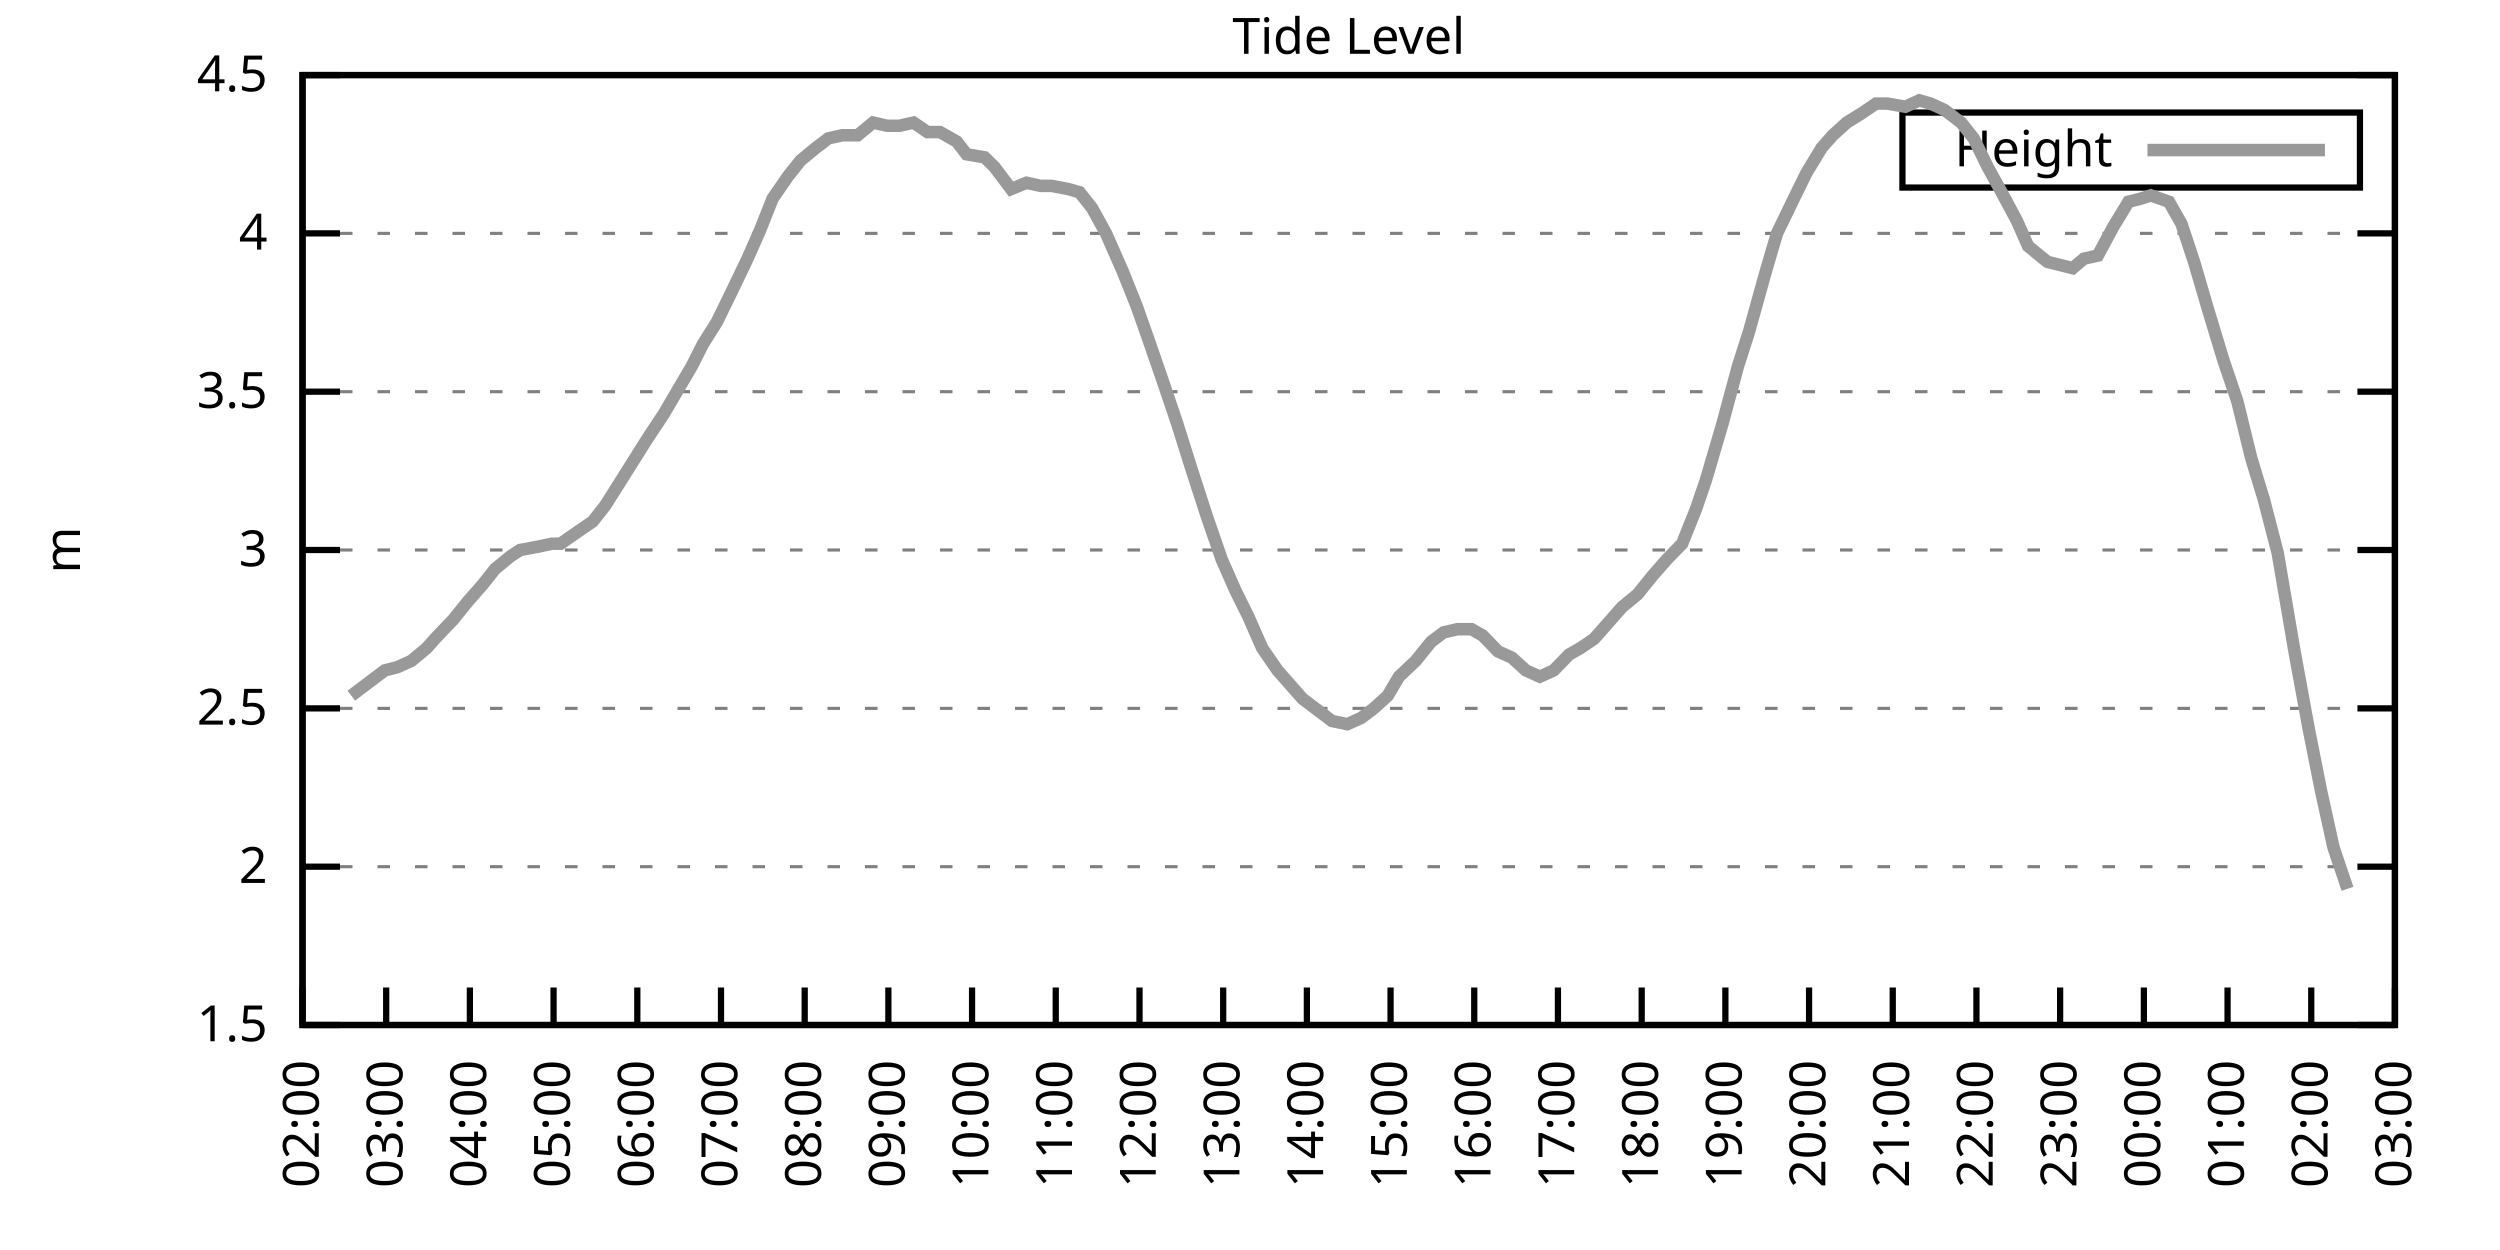
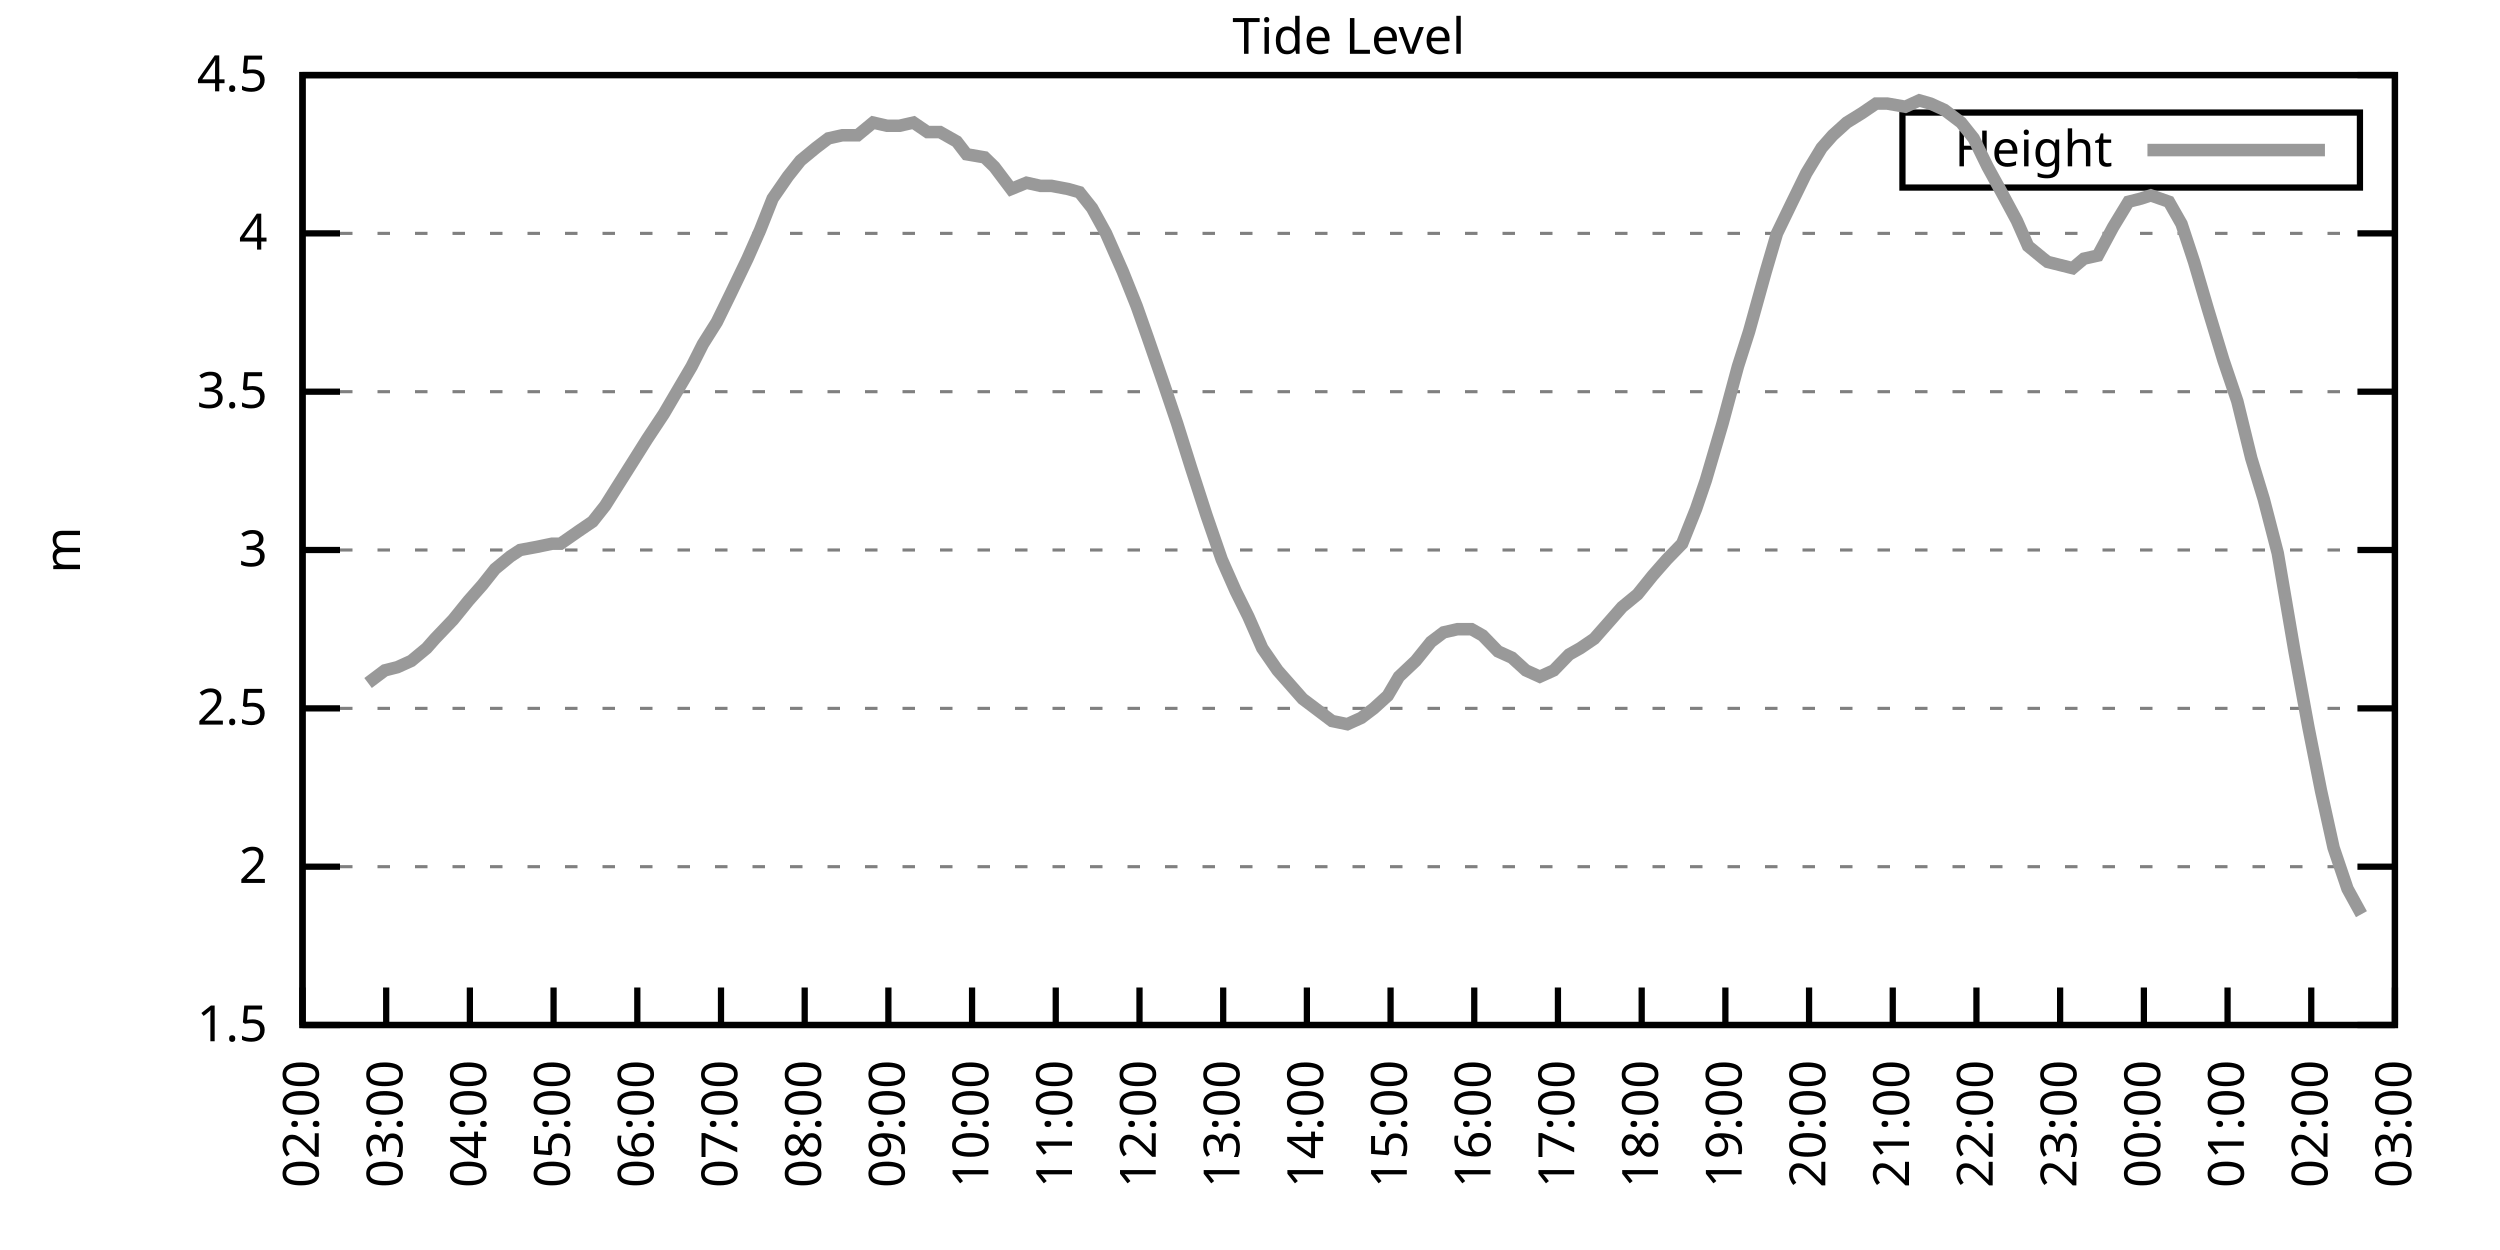
<svg xmlns="http://www.w3.org/2000/svg" xmlns:xlink="http://www.w3.org/1999/xlink" width="400" height="200" viewBox="0 0 400 200">
  <g id="gnuplot_canvas">
    <rect x="0" y="0" width="400" height="200" fill="none" />
    <defs>
      <circle id="gpDot" r="0.5" stroke-width="0.5" stroke="currentColor" />
      <path id="gpPt0" stroke-width="0.333" stroke="currentColor" d="M-1,0 h2 M0,-1 v2" />
      <path id="gpPt1" stroke-width="0.333" stroke="currentColor" d="M-1,-1 L1,1 M1,-1 L-1,1" />
      <path id="gpPt2" stroke-width="0.333" stroke="currentColor" d="M-1,0 L1,0 M0,-1 L0,1 M-1,-1 L1,1 M-1,1 L1,-1" />
      <rect id="gpPt3" stroke-width="0.333" stroke="currentColor" x="-1" y="-1" width="2" height="2" />
      <rect id="gpPt4" stroke-width="0.333" stroke="currentColor" fill="currentColor" x="-1" y="-1" width="2" height="2" />
      <circle id="gpPt5" stroke-width="0.333" stroke="currentColor" cx="0" cy="0" r="1" />
      <use xlink:href="#gpPt5" id="gpPt6" fill="currentColor" stroke="none" />
      <path id="gpPt7" stroke-width="0.333" stroke="currentColor" d="M0,-1.33 L-1.33,0.67 L1.33,0.67 z" />
      <use xlink:href="#gpPt7" id="gpPt8" fill="currentColor" stroke="none" />
      <use xlink:href="#gpPt7" id="gpPt9" stroke="currentColor" transform="rotate(180)" />
      <use xlink:href="#gpPt9" id="gpPt10" fill="currentColor" stroke="none" />
      <use xlink:href="#gpPt3" id="gpPt11" stroke="currentColor" transform="rotate(45)" />
      <use xlink:href="#gpPt11" id="gpPt12" fill="currentColor" stroke="none" />
      <path id="gpPt13" stroke-width="0.333" stroke="currentColor" d="M0,1.330 L1.265,0.411 L0.782,-1.067 L-0.782,-1.076 L-1.265,0.411 z" />
      <use xlink:href="#gpPt13" id="gpPt14" fill="currentColor" stroke="none" />
      <filter id="textbox" filterUnits="objectBoundingBox" x="0" y="0" height="1" width="1">
        <feFlood flood-color="white" flood-opacity="1" result="bgnd" />
        <feComposite in="SourceGraphic" in2="bgnd" operator="atop" />
      </filter>
      <filter id="greybox" filterUnits="objectBoundingBox" x="0" y="0" height="1" width="1">
        <feFlood flood-color="lightgrey" flood-opacity="1" result="grey" />
        <feComposite in="SourceGraphic" in2="grey" operator="atop" />
      </filter>
    </defs>
    <g fill="none" color="white" stroke="currentColor" stroke-width="1.00" stroke-linecap="butt" stroke-linejoin="miter">
</g>
    <g fill="none" color="black" stroke="currentColor" stroke-width="1.00" stroke-linecap="butt" stroke-linejoin="miter">
      <g stroke="none" shape-rendering="crispEdges">
        <polygon fill="rgb(255, 255, 255)" points="48.40,164.00 383.18,164.00 383.18,12.02 48.40,12.02 " />
      </g>
    </g>
    <g fill="none" color="black" stroke="currentColor" stroke-width="1.00" stroke-linecap="butt" stroke-linejoin="miter">
</g>
    <g fill="none" color="black" stroke="black" stroke-width="0.50" stroke-linecap="butt" stroke-linejoin="miter">
</g>
    <g fill="none" color="gray" stroke="currentColor" stroke-width="0.50" stroke-linecap="butt" stroke-linejoin="miter">
      <path stroke="gray" stroke-dasharray="2,4" class="gridline" d="M48.40,164.00 L383.19,164.00  " />
    </g>
    <g fill="none" color="gray" stroke="gray" stroke-width="1.00" stroke-linecap="butt" stroke-linejoin="miter">
</g>
    <g fill="none" color="black" stroke="currentColor" stroke-width="1.00" stroke-linecap="butt" stroke-linejoin="miter">
      <path stroke="black" d="M48.40,164.00 L54.40,164.00 M383.19,164.00 L377.19,164.00  " />
      <g transform="translate(42.80,166.60)" stroke="none" fill="black" font-family="Sans" font-size="8.00" text-anchor="end">
        <text>
          <tspan font-family="Sans"> 1.5</tspan>
        </text>
      </g>
    </g>
    <g fill="none" color="black" stroke="currentColor" stroke-width="1.00" stroke-linecap="butt" stroke-linejoin="miter">
</g>
    <g fill="none" color="black" stroke="black" stroke-width="0.50" stroke-linecap="butt" stroke-linejoin="miter">
</g>
    <g fill="none" color="gray" stroke="currentColor" stroke-width="0.50" stroke-linecap="butt" stroke-linejoin="miter">
      <path stroke="gray" stroke-dasharray="2,4" class="gridline" d="M48.40,138.67 L383.19,138.67  " />
    </g>
    <g fill="none" color="gray" stroke="gray" stroke-width="1.00" stroke-linecap="butt" stroke-linejoin="miter">
</g>
    <g fill="none" color="black" stroke="currentColor" stroke-width="1.00" stroke-linecap="butt" stroke-linejoin="miter">
      <path stroke="black" d="M48.40,138.67 L54.40,138.67 M383.19,138.67 L377.19,138.67  " />
      <g transform="translate(42.80,141.27)" stroke="none" fill="black" font-family="Sans" font-size="8.00" text-anchor="end">
        <text>
          <tspan font-family="Sans"> 2</tspan>
        </text>
      </g>
    </g>
    <g fill="none" color="black" stroke="currentColor" stroke-width="1.00" stroke-linecap="butt" stroke-linejoin="miter">
</g>
    <g fill="none" color="black" stroke="black" stroke-width="0.50" stroke-linecap="butt" stroke-linejoin="miter">
</g>
    <g fill="none" color="gray" stroke="currentColor" stroke-width="0.50" stroke-linecap="butt" stroke-linejoin="miter">
      <path stroke="gray" stroke-dasharray="2,4" class="gridline" d="M48.40,113.34 L383.19,113.34  " />
    </g>
    <g fill="none" color="gray" stroke="gray" stroke-width="1.00" stroke-linecap="butt" stroke-linejoin="miter">
</g>
    <g fill="none" color="black" stroke="currentColor" stroke-width="1.00" stroke-linecap="butt" stroke-linejoin="miter">
      <path stroke="black" d="M48.40,113.34 L54.40,113.34 M383.19,113.34 L377.19,113.34  " />
      <g transform="translate(42.80,115.94)" stroke="none" fill="black" font-family="Sans" font-size="8.00" text-anchor="end">
        <text>
          <tspan font-family="Sans"> 2.5</tspan>
        </text>
      </g>
    </g>
    <g fill="none" color="black" stroke="currentColor" stroke-width="1.00" stroke-linecap="butt" stroke-linejoin="miter">
</g>
    <g fill="none" color="black" stroke="black" stroke-width="0.50" stroke-linecap="butt" stroke-linejoin="miter">
</g>
    <g fill="none" color="gray" stroke="currentColor" stroke-width="0.50" stroke-linecap="butt" stroke-linejoin="miter">
      <path stroke="gray" stroke-dasharray="2,4" class="gridline" d="M48.40,88.00 L383.19,88.00  " />
    </g>
    <g fill="none" color="gray" stroke="gray" stroke-width="1.00" stroke-linecap="butt" stroke-linejoin="miter">
</g>
    <g fill="none" color="black" stroke="currentColor" stroke-width="1.00" stroke-linecap="butt" stroke-linejoin="miter">
      <path stroke="black" d="M48.40,88.00 L54.40,88.00 M383.19,88.00 L377.19,88.00  " />
      <g transform="translate(42.80,90.60)" stroke="none" fill="black" font-family="Sans" font-size="8.00" text-anchor="end">
        <text>
          <tspan font-family="Sans"> 3</tspan>
        </text>
      </g>
    </g>
    <g fill="none" color="black" stroke="currentColor" stroke-width="1.00" stroke-linecap="butt" stroke-linejoin="miter">
</g>
    <g fill="none" color="black" stroke="black" stroke-width="0.50" stroke-linecap="butt" stroke-linejoin="miter">
</g>
    <g fill="none" color="gray" stroke="currentColor" stroke-width="0.50" stroke-linecap="butt" stroke-linejoin="miter">
      <path stroke="gray" stroke-dasharray="2,4" class="gridline" d="M48.40,62.67 L383.19,62.67  " />
    </g>
    <g fill="none" color="gray" stroke="gray" stroke-width="1.00" stroke-linecap="butt" stroke-linejoin="miter">
</g>
    <g fill="none" color="black" stroke="currentColor" stroke-width="1.00" stroke-linecap="butt" stroke-linejoin="miter">
      <path stroke="black" d="M48.40,62.67 L54.40,62.67 M383.19,62.67 L377.19,62.67  " />
      <g transform="translate(42.80,65.27)" stroke="none" fill="black" font-family="Sans" font-size="8.00" text-anchor="end">
        <text>
          <tspan font-family="Sans"> 3.5</tspan>
        </text>
      </g>
    </g>
    <g fill="none" color="black" stroke="currentColor" stroke-width="1.00" stroke-linecap="butt" stroke-linejoin="miter">
</g>
    <g fill="none" color="black" stroke="black" stroke-width="0.50" stroke-linecap="butt" stroke-linejoin="miter">
</g>
    <g fill="none" color="gray" stroke="currentColor" stroke-width="0.50" stroke-linecap="butt" stroke-linejoin="miter">
      <path stroke="gray" stroke-dasharray="2,4" class="gridline" d="M48.40,37.34 L383.19,37.34  " />
    </g>
    <g fill="none" color="gray" stroke="gray" stroke-width="1.00" stroke-linecap="butt" stroke-linejoin="miter">
</g>
    <g fill="none" color="black" stroke="currentColor" stroke-width="1.00" stroke-linecap="butt" stroke-linejoin="miter">
      <path stroke="black" d="M48.40,37.34 L54.40,37.34 M383.19,37.34 L377.19,37.34  " />
      <g transform="translate(42.80,39.94)" stroke="none" fill="black" font-family="Sans" font-size="8.00" text-anchor="end">
        <text>
          <tspan font-family="Sans"> 4</tspan>
        </text>
      </g>
    </g>
    <g fill="none" color="black" stroke="currentColor" stroke-width="1.00" stroke-linecap="butt" stroke-linejoin="miter">
</g>
    <g fill="none" color="black" stroke="black" stroke-width="0.50" stroke-linecap="butt" stroke-linejoin="miter">
</g>
    <g fill="none" color="gray" stroke="currentColor" stroke-width="0.50" stroke-linecap="butt" stroke-linejoin="miter">
      <path stroke="gray" stroke-dasharray="2,4" class="gridline" d="M48.40,12.01 L383.19,12.01  " />
    </g>
    <g fill="none" color="gray" stroke="gray" stroke-width="1.00" stroke-linecap="butt" stroke-linejoin="miter">
</g>
    <g fill="none" color="black" stroke="currentColor" stroke-width="1.00" stroke-linecap="butt" stroke-linejoin="miter">
      <path stroke="black" d="M48.40,12.01 L54.40,12.01 M383.19,12.01 L377.19,12.01  " />
      <g transform="translate(42.80,14.61)" stroke="none" fill="black" font-family="Sans" font-size="8.00" text-anchor="end">
        <text>
          <tspan font-family="Sans"> 4.5</tspan>
        </text>
      </g>
    </g>
    <g fill="none" color="black" stroke="currentColor" stroke-width="1.00" stroke-linecap="butt" stroke-linejoin="miter">
      <path stroke="black" d="M48.40,164.00 L48.40,158.00  " />
      <g transform="translate(51.00,169.60) rotate(270.00)" stroke="none" fill="black" font-family="Sans" font-size="8.00" text-anchor="end">
        <text>
          <tspan font-family="Sans">02:00</tspan>
        </text>
      </g>
    </g>
    <g fill="none" color="black" stroke="currentColor" stroke-width="1.00" stroke-linecap="butt" stroke-linejoin="miter">
      <path stroke="black" d="M61.79,164.00 L61.79,158.00  " />
      <g transform="translate(64.39,169.60) rotate(270.00)" stroke="none" fill="black" font-family="Sans" font-size="8.00" text-anchor="end">
        <text>
          <tspan font-family="Sans">03:00</tspan>
        </text>
      </g>
    </g>
    <g fill="none" color="black" stroke="currentColor" stroke-width="1.00" stroke-linecap="butt" stroke-linejoin="miter">
      <path stroke="black" d="M75.18,164.00 L75.18,158.00  " />
      <g transform="translate(77.78,169.60) rotate(270.00)" stroke="none" fill="black" font-family="Sans" font-size="8.00" text-anchor="end">
        <text>
          <tspan font-family="Sans">04:00</tspan>
        </text>
      </g>
    </g>
    <g fill="none" color="black" stroke="currentColor" stroke-width="1.00" stroke-linecap="butt" stroke-linejoin="miter">
      <path stroke="black" d="M88.57,164.00 L88.57,158.00  " />
      <g transform="translate(91.17,169.60) rotate(270.00)" stroke="none" fill="black" font-family="Sans" font-size="8.00" text-anchor="end">
        <text>
          <tspan font-family="Sans">05:00</tspan>
        </text>
      </g>
    </g>
    <g fill="none" color="black" stroke="currentColor" stroke-width="1.00" stroke-linecap="butt" stroke-linejoin="miter">
      <path stroke="black" d="M101.97,164.00 L101.97,158.00  " />
      <g transform="translate(104.57,169.60) rotate(270.00)" stroke="none" fill="black" font-family="Sans" font-size="8.00" text-anchor="end">
        <text>
          <tspan font-family="Sans">06:00</tspan>
        </text>
      </g>
    </g>
    <g fill="none" color="black" stroke="currentColor" stroke-width="1.00" stroke-linecap="butt" stroke-linejoin="miter">
      <path stroke="black" d="M115.36,164.00 L115.36,158.00  " />
      <g transform="translate(117.96,169.60) rotate(270.00)" stroke="none" fill="black" font-family="Sans" font-size="8.00" text-anchor="end">
        <text>
          <tspan font-family="Sans">07:00</tspan>
        </text>
      </g>
    </g>
    <g fill="none" color="black" stroke="currentColor" stroke-width="1.00" stroke-linecap="butt" stroke-linejoin="miter">
      <path stroke="black" d="M128.75,164.00 L128.75,158.00  " />
      <g transform="translate(131.35,169.60) rotate(270.00)" stroke="none" fill="black" font-family="Sans" font-size="8.00" text-anchor="end">
        <text>
          <tspan font-family="Sans">08:00</tspan>
        </text>
      </g>
    </g>
    <g fill="none" color="black" stroke="currentColor" stroke-width="1.00" stroke-linecap="butt" stroke-linejoin="miter">
      <path stroke="black" d="M142.14,164.00 L142.14,158.00  " />
      <g transform="translate(144.74,169.60) rotate(270.00)" stroke="none" fill="black" font-family="Sans" font-size="8.00" text-anchor="end">
        <text>
          <tspan font-family="Sans">09:00</tspan>
        </text>
      </g>
    </g>
    <g fill="none" color="black" stroke="currentColor" stroke-width="1.00" stroke-linecap="butt" stroke-linejoin="miter">
      <path stroke="black" d="M155.53,164.00 L155.53,158.00  " />
      <g transform="translate(158.13,169.60) rotate(270.00)" stroke="none" fill="black" font-family="Sans" font-size="8.00" text-anchor="end">
        <text>
          <tspan font-family="Sans">10:00</tspan>
        </text>
      </g>
    </g>
    <g fill="none" color="black" stroke="currentColor" stroke-width="1.00" stroke-linecap="butt" stroke-linejoin="miter">
      <path stroke="black" d="M168.92,164.00 L168.92,158.00  " />
      <g transform="translate(171.52,169.60) rotate(270.00)" stroke="none" fill="black" font-family="Sans" font-size="8.00" text-anchor="end">
        <text>
          <tspan font-family="Sans">11:00</tspan>
        </text>
      </g>
    </g>
    <g fill="none" color="black" stroke="currentColor" stroke-width="1.00" stroke-linecap="butt" stroke-linejoin="miter">
      <path stroke="black" d="M182.32,164.00 L182.32,158.00  " />
      <g transform="translate(184.92,169.60) rotate(270.00)" stroke="none" fill="black" font-family="Sans" font-size="8.00" text-anchor="end">
        <text>
          <tspan font-family="Sans">12:00</tspan>
        </text>
      </g>
    </g>
    <g fill="none" color="black" stroke="currentColor" stroke-width="1.00" stroke-linecap="butt" stroke-linejoin="miter">
      <path stroke="black" d="M195.71,164.00 L195.71,158.00  " />
      <g transform="translate(198.31,169.60) rotate(270.00)" stroke="none" fill="black" font-family="Sans" font-size="8.00" text-anchor="end">
        <text>
          <tspan font-family="Sans">13:00</tspan>
        </text>
      </g>
    </g>
    <g fill="none" color="black" stroke="currentColor" stroke-width="1.00" stroke-linecap="butt" stroke-linejoin="miter">
      <path stroke="black" d="M209.10,164.00 L209.10,158.00  " />
      <g transform="translate(211.70,169.60) rotate(270.00)" stroke="none" fill="black" font-family="Sans" font-size="8.00" text-anchor="end">
        <text>
          <tspan font-family="Sans">14:00</tspan>
        </text>
      </g>
    </g>
    <g fill="none" color="black" stroke="currentColor" stroke-width="1.00" stroke-linecap="butt" stroke-linejoin="miter">
      <path stroke="black" d="M222.49,164.00 L222.49,158.00  " />
      <g transform="translate(225.09,169.60) rotate(270.00)" stroke="none" fill="black" font-family="Sans" font-size="8.00" text-anchor="end">
        <text>
          <tspan font-family="Sans">15:00</tspan>
        </text>
      </g>
    </g>
    <g fill="none" color="black" stroke="currentColor" stroke-width="1.00" stroke-linecap="butt" stroke-linejoin="miter">
      <path stroke="black" d="M235.88,164.00 L235.88,158.00  " />
      <g transform="translate(238.48,169.60) rotate(270.00)" stroke="none" fill="black" font-family="Sans" font-size="8.00" text-anchor="end">
        <text>
          <tspan font-family="Sans">16:00</tspan>
        </text>
      </g>
    </g>
    <g fill="none" color="black" stroke="currentColor" stroke-width="1.00" stroke-linecap="butt" stroke-linejoin="miter">
      <path stroke="black" d="M249.27,164.00 L249.27,158.00  " />
      <g transform="translate(251.87,169.60) rotate(270.00)" stroke="none" fill="black" font-family="Sans" font-size="8.00" text-anchor="end">
        <text>
          <tspan font-family="Sans">17:00</tspan>
        </text>
      </g>
    </g>
    <g fill="none" color="black" stroke="currentColor" stroke-width="1.00" stroke-linecap="butt" stroke-linejoin="miter">
      <path stroke="black" d="M262.67,164.00 L262.67,158.00  " />
      <g transform="translate(265.27,169.60) rotate(270.00)" stroke="none" fill="black" font-family="Sans" font-size="8.00" text-anchor="end">
        <text>
          <tspan font-family="Sans">18:00</tspan>
        </text>
      </g>
    </g>
    <g fill="none" color="black" stroke="currentColor" stroke-width="1.00" stroke-linecap="butt" stroke-linejoin="miter">
      <path stroke="black" d="M276.06,164.00 L276.06,158.00  " />
      <g transform="translate(278.66,169.60) rotate(270.00)" stroke="none" fill="black" font-family="Sans" font-size="8.00" text-anchor="end">
        <text>
          <tspan font-family="Sans">19:00</tspan>
        </text>
      </g>
    </g>
    <g fill="none" color="black" stroke="currentColor" stroke-width="1.00" stroke-linecap="butt" stroke-linejoin="miter">
      <path stroke="black" d="M289.45,164.00 L289.45,158.00  " />
      <g transform="translate(292.05,169.60) rotate(270.00)" stroke="none" fill="black" font-family="Sans" font-size="8.00" text-anchor="end">
        <text>
          <tspan font-family="Sans">20:00</tspan>
        </text>
      </g>
    </g>
    <g fill="none" color="black" stroke="currentColor" stroke-width="1.00" stroke-linecap="butt" stroke-linejoin="miter">
      <path stroke="black" d="M302.84,164.00 L302.84,158.00  " />
      <g transform="translate(305.44,169.60) rotate(270.00)" stroke="none" fill="black" font-family="Sans" font-size="8.00" text-anchor="end">
        <text>
          <tspan font-family="Sans">21:00</tspan>
        </text>
      </g>
    </g>
    <g fill="none" color="black" stroke="currentColor" stroke-width="1.00" stroke-linecap="butt" stroke-linejoin="miter">
      <path stroke="black" d="M316.23,164.00 L316.23,158.00  " />
      <g transform="translate(318.83,169.60) rotate(270.00)" stroke="none" fill="black" font-family="Sans" font-size="8.00" text-anchor="end">
        <text>
          <tspan font-family="Sans">22:00</tspan>
        </text>
      </g>
    </g>
    <g fill="none" color="black" stroke="currentColor" stroke-width="1.00" stroke-linecap="butt" stroke-linejoin="miter">
      <path stroke="black" d="M329.62,164.00 L329.62,158.00  " />
      <g transform="translate(332.22,169.60) rotate(270.00)" stroke="none" fill="black" font-family="Sans" font-size="8.00" text-anchor="end">
        <text>
          <tspan font-family="Sans">23:00</tspan>
        </text>
      </g>
    </g>
    <g fill="none" color="black" stroke="currentColor" stroke-width="1.00" stroke-linecap="butt" stroke-linejoin="miter">
      <path stroke="black" d="M343.02,164.00 L343.02,158.00  " />
      <g transform="translate(345.62,169.60) rotate(270.00)" stroke="none" fill="black" font-family="Sans" font-size="8.00" text-anchor="end">
        <text>
          <tspan font-family="Sans">00:00</tspan>
        </text>
      </g>
    </g>
    <g fill="none" color="black" stroke="currentColor" stroke-width="1.00" stroke-linecap="butt" stroke-linejoin="miter">
      <path stroke="black" d="M356.41,164.00 L356.41,158.00  " />
      <g transform="translate(359.01,169.60) rotate(270.00)" stroke="none" fill="black" font-family="Sans" font-size="8.00" text-anchor="end">
        <text>
          <tspan font-family="Sans">01:00</tspan>
        </text>
      </g>
    </g>
    <g fill="none" color="black" stroke="currentColor" stroke-width="1.00" stroke-linecap="butt" stroke-linejoin="miter">
      <path stroke="black" d="M369.80,164.00 L369.80,158.00  " />
      <g transform="translate(372.40,169.60) rotate(270.00)" stroke="none" fill="black" font-family="Sans" font-size="8.00" text-anchor="end">
        <text>
          <tspan font-family="Sans">02:00</tspan>
        </text>
      </g>
    </g>
    <g fill="none" color="black" stroke="currentColor" stroke-width="1.00" stroke-linecap="butt" stroke-linejoin="miter">
      <path stroke="black" d="M383.19,164.00 L383.19,158.00  " />
      <g transform="translate(385.79,169.60) rotate(270.00)" stroke="none" fill="black" font-family="Sans" font-size="8.00" text-anchor="end">
        <text>
          <tspan font-family="Sans">03:00</tspan>
        </text>
      </g>
    </g>
    <g fill="none" color="black" stroke="currentColor" stroke-width="1.00" stroke-linecap="butt" stroke-linejoin="miter">
</g>
    <g fill="none" color="black" stroke="currentColor" stroke-width="1.00" stroke-linecap="butt" stroke-linejoin="miter">
      <path stroke="black" d="M48.40,12.01 L48.40,164.00 L383.19,164.00 L383.19,12.01 L48.40,12.01 Z  " />
    </g>
    <g fill="none" color="black" stroke="currentColor" stroke-width="1.00" stroke-linecap="butt" stroke-linejoin="miter">
</g>
    <g fill="none" color="black" stroke="currentColor" stroke-width="1.00" stroke-linecap="butt" stroke-linejoin="miter">
      <path stroke="black" d="M304.39,30.01 L304.39,18.01 L377.59,18.01 L377.59,30.01 L304.39,30.01 Z  " />
    </g>
    <g id="Tide_level_plot_1">
      <g fill="none" color="white" stroke="black" stroke-width="2.00" stroke-linecap="butt" stroke-linejoin="miter">
</g>
      <g fill="none" color="black" stroke="currentColor" stroke-width="2.00" stroke-linecap="butt" stroke-linejoin="miter">
        <g transform="translate(337.99,26.61)" stroke="none" fill="black" font-family="Sans" font-size="8.00" text-anchor="end">
          <text>
            <tspan font-family="Sans">Height</tspan>
          </text>
        </g>
      </g>
      <g fill="none" color="black" stroke="currentColor" stroke-width="2.00" stroke-linecap="butt" stroke-linejoin="miter">
-         <path stroke="rgb(153, 153, 153)" d="M343.59,24.01 L371.99,24.01 M56.21,111.31 L58.89,109.28 L61.57,107.26 L63.58,106.75 L65.81,105.74 L68.26,103.71   L69.60,102.19 L72.50,99.15 L74.96,96.11 L77.19,93.58 L79.20,91.04 L81.66,89.02 L83.22,88.00 L85.90,87.50   L88.35,86.99 L89.69,86.99 L92.59,84.97 L94.82,83.45 L96.83,80.91 L99.06,77.37 L101.30,73.82 L103.53,70.27   L106.21,66.22 L107.99,63.18 L110.67,58.62 L112.46,55.07 L114.69,51.53 L116.92,46.97 L119.60,41.39 L121.61,36.84   L123.62,31.77 L126.07,28.22 L128.08,25.69 L130.54,23.66 L132.54,22.14 L134.78,21.64 L137.23,21.64 L139.69,19.61   L141.92,20.12 L143.93,20.12 L146.16,19.61 L148.39,21.13 L150.40,21.13 L153.08,22.65 L154.64,24.68 L157.54,25.18   L159.10,26.70 L161.78,30.25 L164.24,29.24 L166.47,29.74 L168.25,29.74 L170.93,30.25 L172.72,30.76 L174.73,33.29   L176.96,37.34 L179.64,43.42 L181.87,48.99 L183.66,54.06 L186.11,61.15 L188.34,67.74 L190.57,74.83 L193.03,82.43   L195.48,89.52 L197.72,94.59 L199.73,98.64 L201.96,103.71 L204.41,107.26 L206.64,109.79 L208.43,111.82 L211.11,113.84   L213.12,115.36 L215.57,115.87 L217.80,114.86 L219.81,113.34 L222.04,111.31 L223.83,108.27 L226.51,105.74 L228.96,102.70   L230.97,101.18 L233.20,100.67 L235.44,100.67 L237.22,101.68 L239.68,104.22 L241.91,105.23 L244.14,107.26 L246.37,108.27   L248.60,107.26 L251.06,104.72 L252.85,103.71 L255.08,102.19 L257.76,99.15 L259.54,97.12 L262.00,95.10 L264.45,92.06   L266.68,89.52 L269.14,86.99 L271.37,81.42 L272.93,76.86 L275.61,67.74 L278.07,58.62 L279.85,53.05 L282.53,43.42   L284.32,37.34 L286.77,32.28 L289.00,27.72 L291.46,23.66 L293.24,21.64 L295.48,19.61 L297.93,18.09 L300.16,16.57   L301.95,16.57 L304.85,17.08 L307.08,16.06 L308.87,16.57 L311.10,17.58 L313.78,19.61 L315.79,22.14 L318.02,26.70   L320.25,30.76 L322.70,35.32 L324.49,39.37 L326.95,41.39 L327.61,41.90 L331.63,42.91 L333.42,41.39 L335.65,40.89   L338.10,36.33 L340.56,32.28 L342.57,31.77 L344.13,31.26 L347.03,32.28 L349.04,35.82 L351.05,41.90 L353.28,49.50   L355.74,57.61 L357.97,64.19 L360.20,73.31 L362.21,79.90 L364.44,88.51 L367.12,104.22 L369.35,116.38 L371.36,126.51   L373.37,135.63 L375.60,142.21  " />
+         <path stroke="rgb(153, 153, 153)" d="M343.59,24.01 L371.99,24.01 M58.89,109.28 L61.57,107.26 L63.58,106.75 L65.81,105.74 L68.26,103.71 L69.60,102.19   L72.50,99.15 L74.96,96.11 L77.19,93.58 L79.20,91.04 L81.66,89.02 L83.22,88.00 L85.90,87.50 L88.35,86.99   L89.69,86.99 L92.59,84.97 L94.82,83.45 L96.83,80.91 L99.06,77.37 L101.30,73.82 L103.53,70.27 L106.21,66.22   L107.99,63.18 L110.67,58.62 L112.46,55.07 L114.69,51.53 L116.92,46.97 L119.60,41.39 L121.61,36.84 L123.62,31.77   L126.07,28.22 L128.08,25.69 L130.54,23.66 L132.54,22.14 L134.78,21.64 L137.23,21.64 L139.69,19.61 L141.92,20.12   L143.93,20.12 L146.16,19.61 L148.39,21.13 L150.40,21.13 L153.08,22.65 L154.64,24.68 L157.54,25.18 L159.10,26.70   L161.78,30.25 L164.24,29.24 L166.47,29.74 L168.25,29.74 L170.93,30.25 L172.72,30.76 L174.73,33.29 L176.96,37.34   L179.64,43.42 L181.87,48.99 L183.66,54.06 L186.11,61.15 L188.34,67.74 L190.57,74.83 L193.03,82.43 L195.48,89.52   L197.72,94.59 L199.73,98.64 L201.96,103.71 L204.41,107.26 L206.64,109.79 L208.43,111.82 L211.11,113.84 L213.12,115.36   L215.57,115.87 L217.80,114.86 L219.81,113.34 L222.04,111.31 L223.83,108.27 L226.51,105.74 L228.96,102.70 L230.97,101.18   L233.20,100.67 L235.44,100.67 L237.22,101.68 L239.68,104.22 L241.91,105.23 L244.14,107.26 L246.37,108.27 L248.60,107.26   L251.06,104.72 L252.85,103.71 L255.08,102.19 L257.76,99.15 L259.54,97.12 L262.00,95.10 L264.45,92.06 L266.68,89.52   L269.14,86.99 L271.37,81.42 L272.93,76.86 L275.61,67.74 L278.07,58.62 L279.85,53.05 L282.53,43.42 L284.32,37.34   L286.77,32.28 L289.00,27.72 L291.46,23.66 L293.24,21.64 L295.48,19.61 L297.93,18.09 L300.16,16.57 L301.95,16.57   L304.85,17.08 L307.08,16.06 L308.87,16.57 L311.10,17.58 L313.78,19.61 L315.79,22.14 L318.02,26.70 L320.25,30.76   L322.70,35.32 L324.49,39.37 L326.95,41.39 L327.61,41.90 L331.63,42.91 L333.42,41.39 L335.65,40.89 L338.10,36.33   L340.56,32.28 L342.57,31.77 L344.13,31.26 L347.03,32.28 L349.04,35.82 L351.05,41.90 L353.28,49.50 L355.74,57.61   L357.97,64.19 L360.20,73.31 L362.21,79.90 L364.44,88.51 L367.12,104.22 L369.35,116.38 L371.36,126.51 L373.37,135.63   L375.60,142.21 L377.83,146.27  " />
      </g>
    </g>
    <g fill="none" color="black" stroke="currentColor" stroke-width="2.00" stroke-linecap="butt" stroke-linejoin="miter">
</g>
    <g fill="none" color="black" stroke="black" stroke-width="1.00" stroke-linecap="butt" stroke-linejoin="miter">
</g>
    <g fill="none" color="black" stroke="currentColor" stroke-width="1.00" stroke-linecap="butt" stroke-linejoin="miter">
      <path stroke="black" d="M48.40,12.01 L48.40,164.00 L383.19,164.00 L383.19,12.01 L48.40,12.01 Z  " />
      <g transform="translate(12.80,88.01) rotate(270.00)" stroke="none" fill="black" font-family="Sans" font-size="8.00" text-anchor="middle">
        <text>
          <tspan font-family="Sans">m</tspan>
        </text>
      </g>
    </g>
    <g fill="none" color="black" stroke="currentColor" stroke-width="1.00" stroke-linecap="butt" stroke-linejoin="miter">
</g>
    <g fill="none" color="black" stroke="currentColor" stroke-width="1.00" stroke-linecap="butt" stroke-linejoin="miter">
      <g transform="translate(215.79,8.61)" stroke="none" fill="black" font-family="Sans" font-size="8.00" text-anchor="middle">
        <text>
          <tspan font-family="Sans">Tide Level</tspan>
        </text>
      </g>
    </g>
    <g fill="none" color="black" stroke="currentColor" stroke-width="1.00" stroke-linecap="butt" stroke-linejoin="miter">
</g>
  </g>
</svg>
